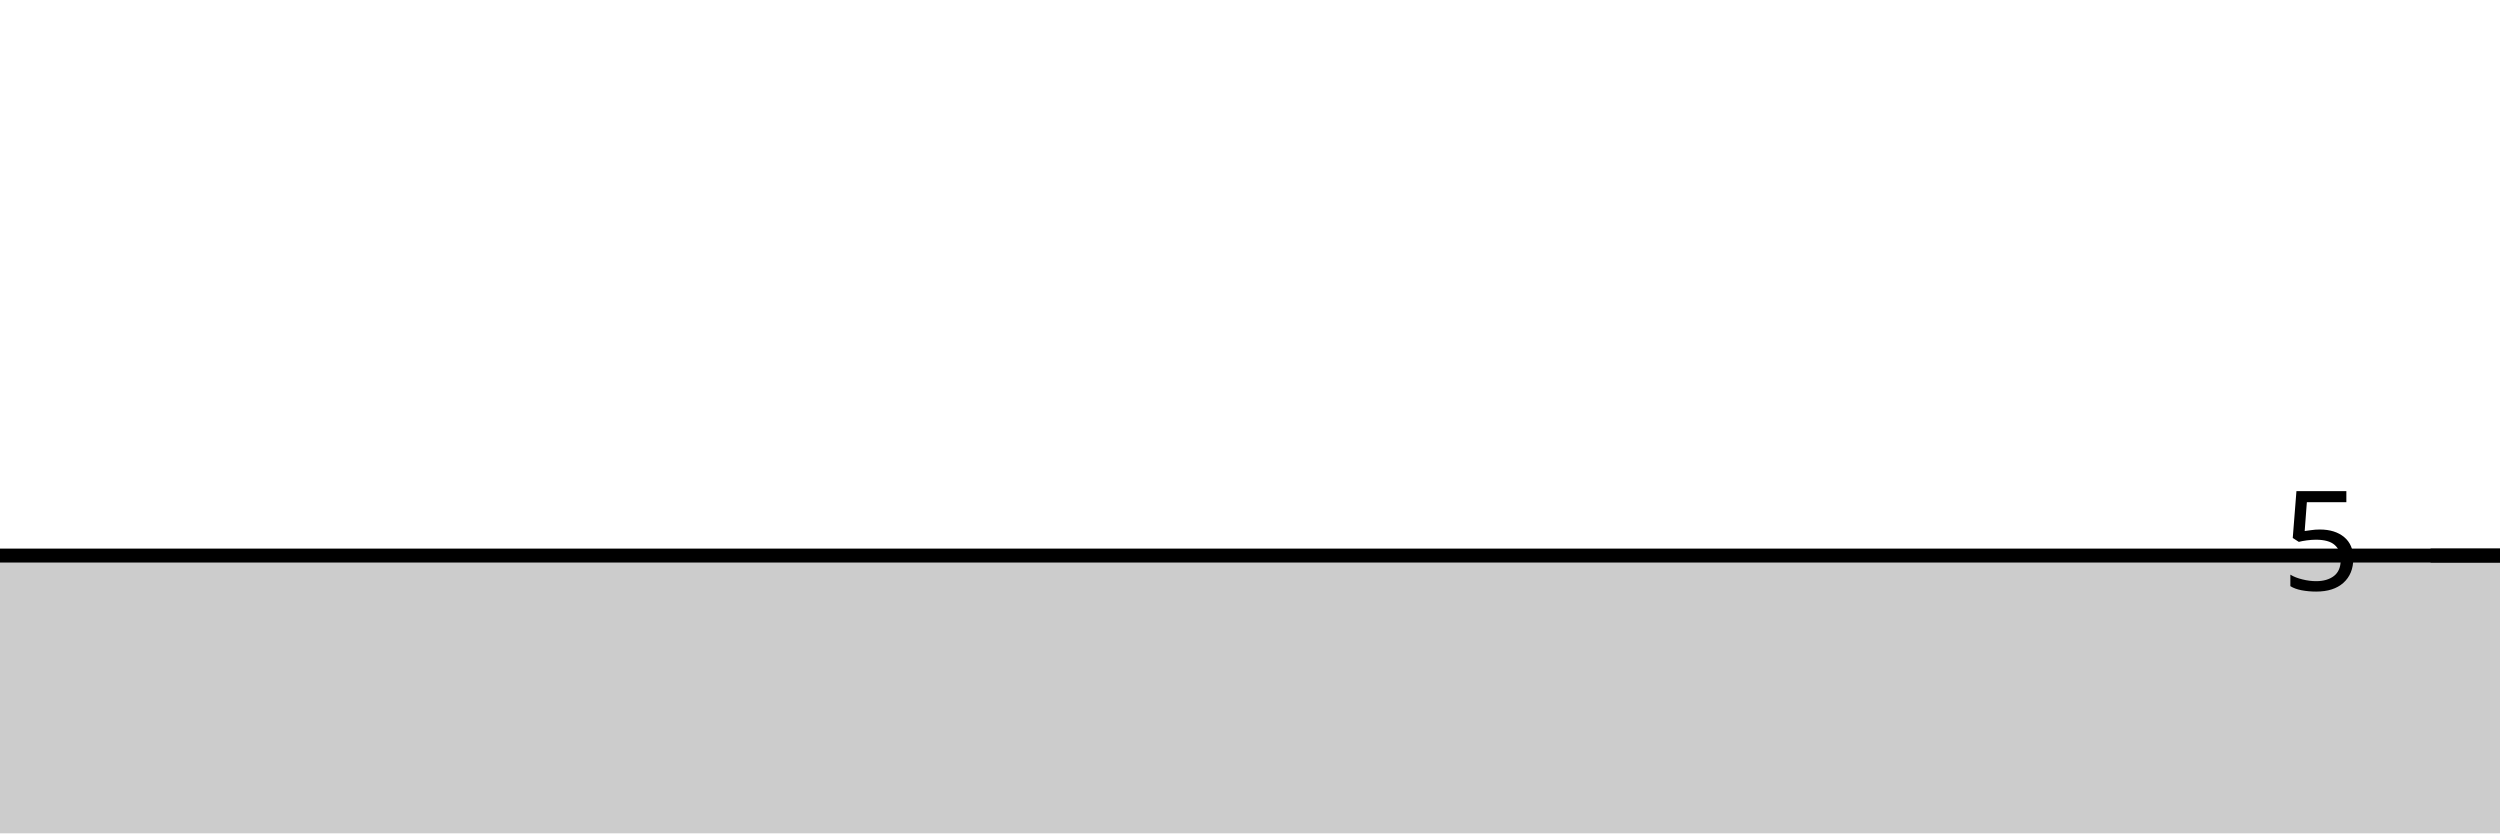
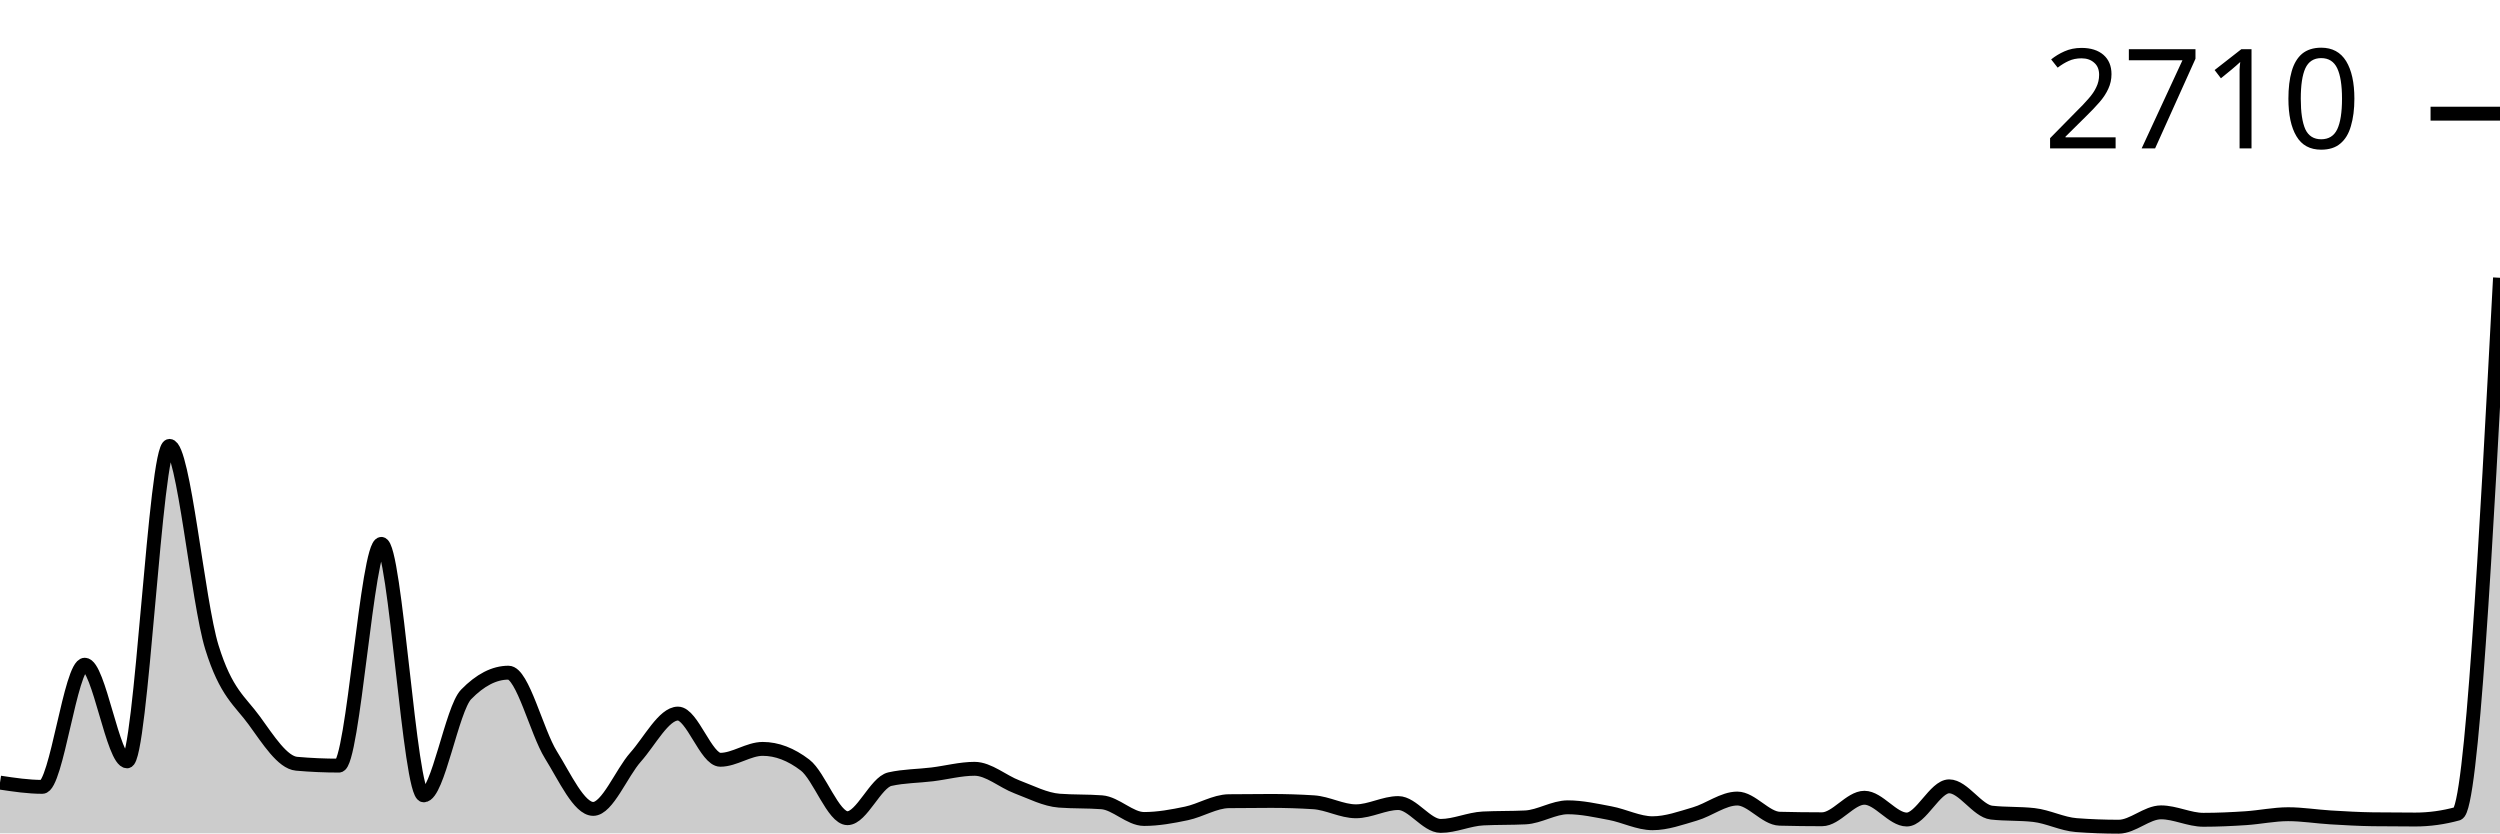
<svg xmlns="http://www.w3.org/2000/svg" viewBox="0 0 180 60">
  <g transform="translate(0,20)">
-     <path class="area" fill="rgba(0, 0, 0, 0.2)" d="M0,20C1.017,20,2.034,20,3.051,20C4.068,20,5.085,20,6.102,20C7.119,20,8.136,20,9.153,20C10.169,20,11.186,20,12.203,20C13.22,20,14.237,20,15.254,20C16.271,20,17.288,20,18.305,20C19.322,20,20.339,20,21.356,20C22.373,20,23.39,20,24.407,20C25.424,20,26.441,20,27.458,20C28.475,20,29.492,20,30.508,20C31.525,20,32.542,20,33.559,20C34.576,20,35.593,20,36.61,20C37.627,20,38.644,20,39.661,20C40.678,20,41.695,20,42.712,20C43.729,20,44.746,20,45.763,20C46.78,20,47.797,20,48.814,20C49.831,20,50.847,20,51.864,20C52.881,20,53.898,20,54.915,20C55.932,20,56.949,20,57.966,20C58.983,20,60,20,61.017,20C62.034,20,63.051,20,64.068,20C65.085,20,66.102,20,67.119,20C68.136,20,69.153,20,70.169,20C71.186,20,72.203,20,73.22,20C74.237,20,75.254,20,76.271,20C77.288,20,78.305,20,79.322,20C80.339,20,81.356,20,82.373,20C83.39,20,84.407,20,85.424,20C86.441,20,87.458,20,88.475,20C89.492,20,90.508,20,91.525,20C92.542,20,93.559,20,94.576,20C95.593,20,96.61,20,97.627,20C98.644,20,99.661,20,100.678,20C101.695,20,102.712,20,103.729,20C104.746,20,105.763,20,106.78,20C107.797,20,108.814,20,109.831,20C110.847,20,111.864,20,112.881,20C113.898,20,114.915,20,115.932,20C116.949,20,117.966,20,118.983,20C120,20,121.017,20,122.034,20C123.051,20,124.068,20,125.085,20C126.102,20,127.119,20,128.136,20C129.153,20,130.169,20,131.186,20C132.203,20,133.22,20,134.237,20C135.254,20,136.271,20,137.288,20C138.305,20,139.322,20,140.339,20C141.356,20,142.373,20,143.39,20C144.407,20,145.424,20,146.441,20C147.458,20,148.475,20,149.492,20C150.508,20,151.525,20,152.542,20C153.559,20,154.576,20,155.593,20C156.61,20,157.627,20,158.644,20C159.661,20,160.678,20,161.695,20C162.712,20,163.729,20,164.746,20C165.763,20,166.78,20,167.797,20C168.814,20,169.831,20,170.847,20C171.864,20,172.881,20,173.898,20C174.915,20,175.932,20,176.949,20C177.966,20,178.983,20,180,20L180,40C178.983,40,177.966,40,176.949,40C175.932,40,174.915,40,173.898,40C172.881,40,171.864,40,170.847,40C169.831,40,168.814,40,167.797,40C166.78,40,165.763,40,164.746,40C163.729,40,162.712,40,161.695,40C160.678,40,159.661,40,158.644,40C157.627,40,156.61,40,155.593,40C154.576,40,153.559,40,152.542,40C151.525,40,150.508,40,149.492,40C148.475,40,147.458,40,146.441,40C145.424,40,144.407,40,143.39,40C142.373,40,141.356,40,140.339,40C139.322,40,138.305,40,137.288,40C136.271,40,135.254,40,134.237,40C133.22,40,132.203,40,131.186,40C130.169,40,129.153,40,128.136,40C127.119,40,126.102,40,125.085,40C124.068,40,123.051,40,122.034,40C121.017,40,120,40,118.983,40C117.966,40,116.949,40,115.932,40C114.915,40,113.898,40,112.881,40C111.864,40,110.847,40,109.831,40C108.814,40,107.797,40,106.78,40C105.763,40,104.746,40,103.729,40C102.712,40,101.695,40,100.678,40C99.661,40,98.644,40,97.627,40C96.61,40,95.593,40,94.576,40C93.559,40,92.542,40,91.525,40C90.508,40,89.492,40,88.475,40C87.458,40,86.441,40,85.424,40C84.407,40,83.39,40,82.373,40C81.356,40,80.339,40,79.322,40C78.305,40,77.288,40,76.271,40C75.254,40,74.237,40,73.22,40C72.203,40,71.186,40,70.169,40C69.153,40,68.136,40,67.119,40C66.102,40,65.085,40,64.068,40C63.051,40,62.034,40,61.017,40C60,40,58.983,40,57.966,40C56.949,40,55.932,40,54.915,40C53.898,40,52.881,40,51.864,40C50.847,40,49.831,40,48.814,40C47.797,40,46.78,40,45.763,40C44.746,40,43.729,40,42.712,40C41.695,40,40.678,40,39.661,40C38.644,40,37.627,40,36.61,40C35.593,40,34.576,40,33.559,40C32.542,40,31.525,40,30.508,40C29.492,40,28.475,40,27.458,40C26.441,40,25.424,40,24.407,40C23.39,40,22.373,40,21.356,40C20.339,40,19.322,40,18.305,40C17.288,40,16.271,40,15.254,40C14.237,40,13.22,40,12.203,40C11.186,40,10.169,40,9.153,40C8.136,40,7.119,40,6.102,40C5.085,40,4.068,40,3.051,40C2.034,40,1.017,40,0,40Z" />
-     <path class="line" stroke="black" fill="none" d="M0,20C1.017,20,2.034,20,3.051,20C4.068,20,5.085,20,6.102,20C7.119,20,8.136,20,9.153,20C10.169,20,11.186,20,12.203,20C13.22,20,14.237,20,15.254,20C16.271,20,17.288,20,18.305,20C19.322,20,20.339,20,21.356,20C22.373,20,23.39,20,24.407,20C25.424,20,26.441,20,27.458,20C28.475,20,29.492,20,30.508,20C31.525,20,32.542,20,33.559,20C34.576,20,35.593,20,36.61,20C37.627,20,38.644,20,39.661,20C40.678,20,41.695,20,42.712,20C43.729,20,44.746,20,45.763,20C46.78,20,47.797,20,48.814,20C49.831,20,50.847,20,51.864,20C52.881,20,53.898,20,54.915,20C55.932,20,56.949,20,57.966,20C58.983,20,60,20,61.017,20C62.034,20,63.051,20,64.068,20C65.085,20,66.102,20,67.119,20C68.136,20,69.153,20,70.169,20C71.186,20,72.203,20,73.22,20C74.237,20,75.254,20,76.271,20C77.288,20,78.305,20,79.322,20C80.339,20,81.356,20,82.373,20C83.39,20,84.407,20,85.424,20C86.441,20,87.458,20,88.475,20C89.492,20,90.508,20,91.525,20C92.542,20,93.559,20,94.576,20C95.593,20,96.61,20,97.627,20C98.644,20,99.661,20,100.678,20C101.695,20,102.712,20,103.729,20C104.746,20,105.763,20,106.78,20C107.797,20,108.814,20,109.831,20C110.847,20,111.864,20,112.881,20C113.898,20,114.915,20,115.932,20C116.949,20,117.966,20,118.983,20C120,20,121.017,20,122.034,20C123.051,20,124.068,20,125.085,20C126.102,20,127.119,20,128.136,20C129.153,20,130.169,20,131.186,20C132.203,20,133.22,20,134.237,20C135.254,20,136.271,20,137.288,20C138.305,20,139.322,20,140.339,20C141.356,20,142.373,20,143.39,20C144.407,20,145.424,20,146.441,20C147.458,20,148.475,20,149.492,20C150.508,20,151.525,20,152.542,20C153.559,20,154.576,20,155.593,20C156.61,20,157.627,20,158.644,20C159.661,20,160.678,20,161.695,20C162.712,20,163.729,20,164.746,20C165.763,20,166.78,20,167.797,20C168.814,20,169.831,20,170.847,20C171.864,20,172.881,20,173.898,20C174.915,20,175.932,20,176.949,20C177.966,20,178.983,20,180,20" />
-     <path class="axis-ceiling" stroke-width="1" stroke="black" fill="none" d="M175,20L180,20" />
-     <text class="axis-ceiling-label" font-family="sans-serif" text-anchor="end" font-size="10px" x="170" y="22.5">5</text>
+     <path class="area" fill="rgba(0, 0, 0, 0.2)" d="M0,36.348C1.017,36.501,2.034,36.654,3.051,36.654C4.068,36.654,5.085,27.859,6.102,27.859C7.119,27.859,8.136,34.818,9.153,34.818C10.169,34.818,11.186,12.103,12.203,12.103C13.22,12.103,14.237,23.301,15.254,26.597C16.271,29.892,17.288,30.475,18.305,31.874C19.322,33.273,20.339,34.901,21.356,34.99C22.373,35.08,23.39,35.124,24.407,35.124C25.424,35.124,26.441,19.159,27.458,19.159C28.475,19.159,29.492,37.266,30.508,37.266C31.525,37.266,32.542,31.045,33.559,30C34.576,28.955,35.593,28.432,36.61,28.432C37.627,28.432,38.644,32.706,39.661,34.34C40.678,35.975,41.695,38.241,42.712,38.241C43.729,38.241,44.746,35.656,45.763,34.512C46.78,33.368,47.797,31.377,48.814,31.377C49.831,31.377,50.847,34.704,51.864,34.704C52.881,34.704,53.898,33.92,54.915,33.92C55.932,33.92,56.949,34.308,57.966,35.086C58.983,35.864,60,38.91,61.017,38.91C62.034,38.91,63.051,36.329,64.068,36.099C65.085,35.87,66.102,35.88,67.119,35.755C68.136,35.631,69.153,35.354,70.169,35.354C71.186,35.354,72.203,36.272,73.22,36.654C74.237,37.036,75.254,37.572,76.271,37.648C77.288,37.725,78.305,37.686,79.322,37.763C80.339,37.839,81.356,38.967,82.373,38.967C83.39,38.967,84.407,38.779,85.424,38.566C86.441,38.352,87.458,37.699,88.475,37.686C89.492,37.674,90.508,37.667,91.525,37.667C92.542,37.667,93.559,37.699,94.576,37.763C95.593,37.827,96.61,38.413,97.627,38.413C98.644,38.413,99.661,37.82,100.678,37.82C101.695,37.82,102.712,39.465,103.729,39.465C104.746,39.465,105.763,38.98,106.78,38.929C107.797,38.878,108.814,38.904,109.831,38.853C110.847,38.802,111.864,38.126,112.881,38.126C113.898,38.126,114.915,38.356,115.932,38.547C116.949,38.738,117.966,39.273,118.983,39.273C120,39.273,121.017,38.901,122.034,38.604C123.051,38.308,124.068,37.495,125.085,37.495C126.102,37.495,127.119,38.923,128.136,38.948C129.153,38.974,130.169,38.987,131.186,38.987C132.203,38.987,133.22,37.438,134.237,37.438C135.254,37.438,136.271,39.006,137.288,39.006C138.305,39.006,139.322,36.616,140.339,36.616C141.356,36.616,142.373,38.394,143.39,38.509C144.407,38.623,145.424,38.566,146.441,38.681C147.458,38.795,148.475,39.331,149.492,39.407C150.508,39.484,151.525,39.522,152.542,39.522C153.559,39.522,154.576,38.489,155.593,38.489C156.61,38.489,157.627,39.025,158.644,39.025C159.661,39.025,160.678,38.977,161.695,38.91C162.712,38.843,163.729,38.623,164.746,38.623C165.763,38.623,166.78,38.792,167.797,38.853C168.814,38.913,169.831,38.974,170.847,38.987C171.864,38.999,172.881,39.006,173.898,39.006C174.915,39.006,175.932,38.866,176.949,38.585C177.966,38.305,178.983,19.152,180,0L180,40C178.983,40,177.966,40,176.949,40C175.932,40,174.915,40,173.898,40C172.881,40,171.864,40,170.847,40C169.831,40,168.814,40,167.797,40C166.78,40,165.763,40,164.746,40C163.729,40,162.712,40,161.695,40C160.678,40,159.661,40,158.644,40C157.627,40,156.61,40,155.593,40C154.576,40,153.559,40,152.542,40C151.525,40,150.508,40,149.492,40C148.475,40,147.458,40,146.441,40C145.424,40,144.407,40,143.39,40C142.373,40,141.356,40,140.339,40C139.322,40,138.305,40,137.288,40C136.271,40,135.254,40,134.237,40C133.22,40,132.203,40,131.186,40C130.169,40,129.153,40,128.136,40C127.119,40,126.102,40,125.085,40C124.068,40,123.051,40,122.034,40C121.017,40,120,40,118.983,40C117.966,40,116.949,40,115.932,40C114.915,40,113.898,40,112.881,40C111.864,40,110.847,40,109.831,40C108.814,40,107.797,40,106.78,40C105.763,40,104.746,40,103.729,40C102.712,40,101.695,40,100.678,40C99.661,40,98.644,40,97.627,40C96.61,40,95.593,40,94.576,40C93.559,40,92.542,40,91.525,40C90.508,40,89.492,40,88.475,40C87.458,40,86.441,40,85.424,40C84.407,40,83.39,40,82.373,40C81.356,40,80.339,40,79.322,40C78.305,40,77.288,40,76.271,40C75.254,40,74.237,40,73.22,40C72.203,40,71.186,40,70.169,40C69.153,40,68.136,40,67.119,40C66.102,40,65.085,40,64.068,40C63.051,40,62.034,40,61.017,40C60,40,58.983,40,57.966,40C56.949,40,55.932,40,54.915,40C53.898,40,52.881,40,51.864,40C50.847,40,49.831,40,48.814,40C47.797,40,46.78,40,45.763,40C44.746,40,43.729,40,42.712,40C41.695,40,40.678,40,39.661,40C38.644,40,37.627,40,36.61,40C35.593,40,34.576,40,33.559,40C32.542,40,31.525,40,30.508,40C29.492,40,28.475,40,27.458,40C26.441,40,25.424,40,24.407,40C23.39,40,22.373,40,21.356,40C20.339,40,19.322,40,18.305,40C17.288,40,16.271,40,15.254,40C14.237,40,13.22,40,12.203,40C11.186,40,10.169,40,9.153,40C8.136,40,7.119,40,6.102,40C5.085,40,4.068,40,3.051,40C2.034,40,1.017,40,0,40Z" />
+     <path class="line" stroke="black" fill="none" d="M0,36.348C1.017,36.501,2.034,36.654,3.051,36.654C4.068,36.654,5.085,27.859,6.102,27.859C7.119,27.859,8.136,34.818,9.153,34.818C10.169,34.818,11.186,12.103,12.203,12.103C13.22,12.103,14.237,23.301,15.254,26.597C16.271,29.892,17.288,30.475,18.305,31.874C19.322,33.273,20.339,34.901,21.356,34.99C22.373,35.08,23.39,35.124,24.407,35.124C25.424,35.124,26.441,19.159,27.458,19.159C28.475,19.159,29.492,37.266,30.508,37.266C31.525,37.266,32.542,31.045,33.559,30C34.576,28.955,35.593,28.432,36.61,28.432C37.627,28.432,38.644,32.706,39.661,34.34C40.678,35.975,41.695,38.241,42.712,38.241C43.729,38.241,44.746,35.656,45.763,34.512C46.78,33.368,47.797,31.377,48.814,31.377C49.831,31.377,50.847,34.704,51.864,34.704C52.881,34.704,53.898,33.92,54.915,33.92C55.932,33.92,56.949,34.308,57.966,35.086C58.983,35.864,60,38.91,61.017,38.91C62.034,38.91,63.051,36.329,64.068,36.099C65.085,35.87,66.102,35.88,67.119,35.755C68.136,35.631,69.153,35.354,70.169,35.354C71.186,35.354,72.203,36.272,73.22,36.654C74.237,37.036,75.254,37.572,76.271,37.648C77.288,37.725,78.305,37.686,79.322,37.763C80.339,37.839,81.356,38.967,82.373,38.967C83.39,38.967,84.407,38.779,85.424,38.566C86.441,38.352,87.458,37.699,88.475,37.686C89.492,37.674,90.508,37.667,91.525,37.667C92.542,37.667,93.559,37.699,94.576,37.763C95.593,37.827,96.61,38.413,97.627,38.413C98.644,38.413,99.661,37.82,100.678,37.82C101.695,37.82,102.712,39.465,103.729,39.465C104.746,39.465,105.763,38.98,106.78,38.929C107.797,38.878,108.814,38.904,109.831,38.853C110.847,38.802,111.864,38.126,112.881,38.126C113.898,38.126,114.915,38.356,115.932,38.547C116.949,38.738,117.966,39.273,118.983,39.273C120,39.273,121.017,38.901,122.034,38.604C123.051,38.308,124.068,37.495,125.085,37.495C126.102,37.495,127.119,38.923,128.136,38.948C129.153,38.974,130.169,38.987,131.186,38.987C132.203,38.987,133.22,37.438,134.237,37.438C135.254,37.438,136.271,39.006,137.288,39.006C138.305,39.006,139.322,36.616,140.339,36.616C141.356,36.616,142.373,38.394,143.39,38.509C144.407,38.623,145.424,38.566,146.441,38.681C147.458,38.795,148.475,39.331,149.492,39.407C150.508,39.484,151.525,39.522,152.542,39.522C153.559,39.522,154.576,38.489,155.593,38.489C156.61,38.489,157.627,39.025,158.644,39.025C159.661,39.025,160.678,38.977,161.695,38.91C162.712,38.843,163.729,38.623,164.746,38.623C165.763,38.623,166.78,38.792,167.797,38.853C168.814,38.913,169.831,38.974,170.847,38.987C171.864,38.999,172.881,39.006,173.898,39.006C174.915,39.006,175.932,38.866,176.949,38.585C177.966,38.305,178.983,19.152,180,0" />
+     <path class="axis-ceiling" stroke-width="1" stroke="black" fill="none" d="M175,-11.816L180,-11.816" />
+     <text class="axis-ceiling-label" font-family="sans-serif" text-anchor="end" font-size="10px" x="170" y="-9.316">2710</text>
  </g>
</svg>
